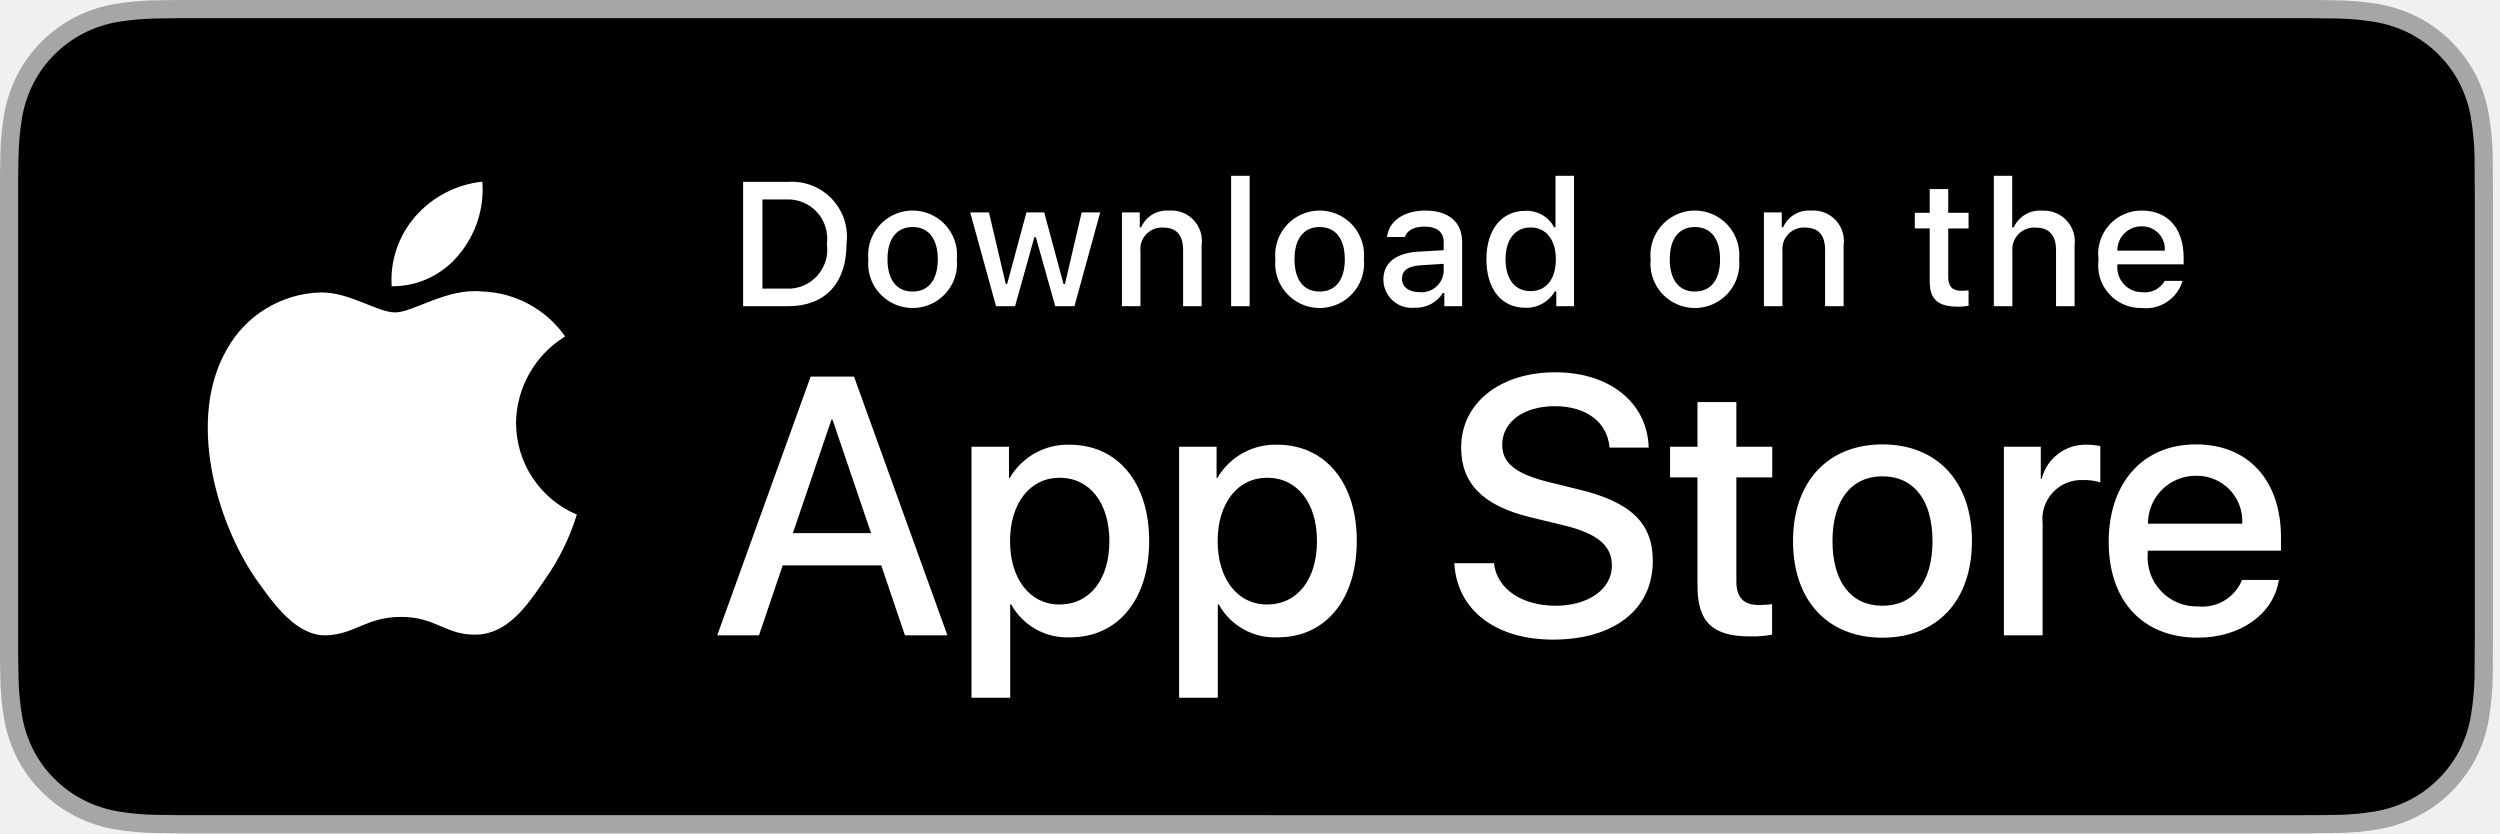
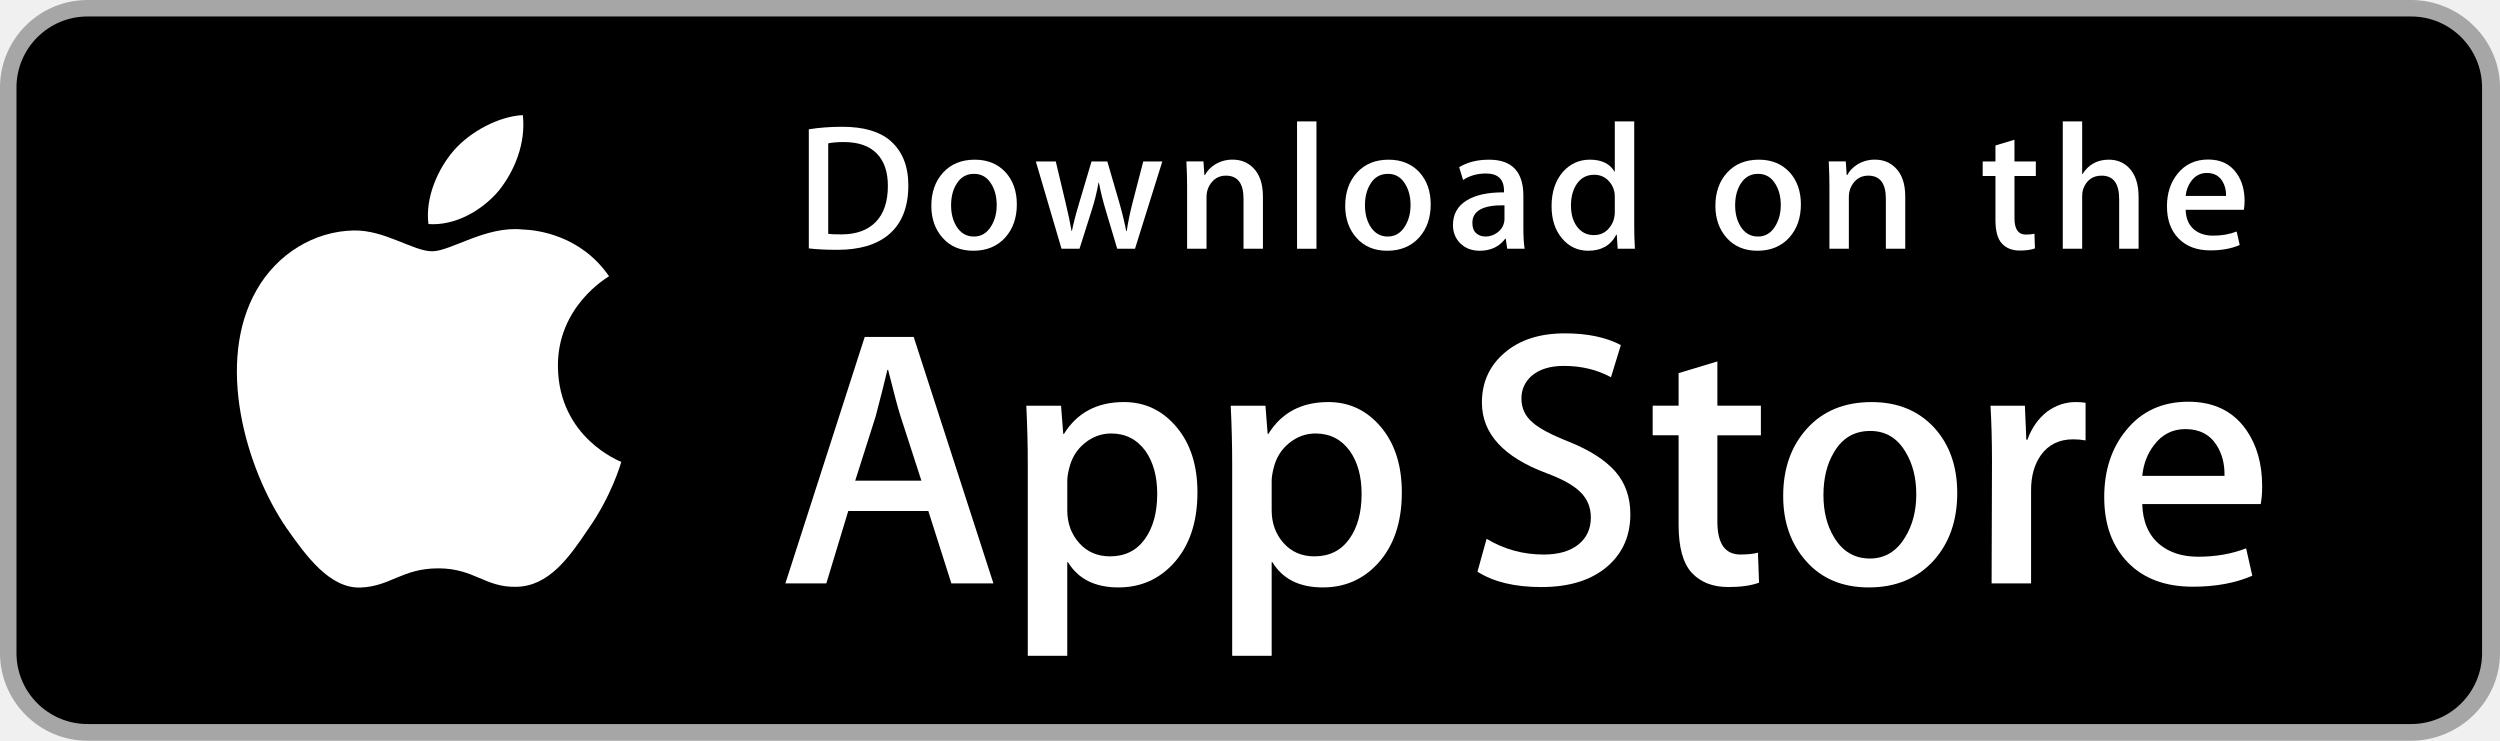
- <svg xmlns="http://www.w3.org/2000/svg" xmlns:xlink="http://www.w3.org/1999/xlink" width="120" height="40">
-   <path d="M110.135 0H9.535L8.44.002l-.919.013C6.85.023 6.18.082 5.517.191S4.215.515 3.616.818a6.44 6.44 0 0 0-1.619 1.179A6.26 6.26 0 0 0 .819 3.618a6.6 6.6 0 0 0-.625 1.903C.083 6.183.023 6.853.015 7.523L0 8.444v23.114l.015.922a12.99 12.99 0 0 0 .179 2.002 6.59 6.59 0 0 0 .625 1.904 6.21 6.21 0 0 0 1.178 1.614c.473.477 1.019.875 1.619 1.179a6.7 6.7 0 0 0 1.901.631c.663.109 1.332.168 2.004.177l.919.011L9.535 40h100.6l1.084-.002.922-.011a13.28 13.28 0 0 0 2-.177c.664-.115 1.307-.327 1.908-.631s1.145-.702 1.617-1.179.875-1.018 1.182-1.614.511-1.242.619-1.904.174-1.331.186-2.002l.004-.922.008-1.094V9.536l-.008-1.092-.004-.921c-.012-.671-.074-1.34-.186-2.002a6.62 6.62 0 0 0-.619-1.903c-.617-1.203-1.596-2.182-2.799-2.8a6.77 6.77 0 0 0-1.908-.627c-.661-.11-1.33-.169-2-.177l-.922-.013L110.135 0h0z" fill="#a6a6a6" />
-   <path d="M8.445 39.125a39.93 39.93 0 0 1-.904-.011c-.626-.008-1.251-.063-1.869-.163-.576-.099-1.135-.284-1.657-.548s-.989-.605-1.397-1.017a5.32 5.32 0 0 1-1.021-1.396 5.72 5.72 0 0 1-.543-1.657c-.103-.62-.159-1.247-.166-1.875l-.015-.913V8.444l.015-.895a12.37 12.37 0 0 1 .166-1.872c.095-.578.279-1.139.543-1.662.261-.518.604-.99 1.015-1.398s.884-.757 1.402-1.022 1.078-.446 1.653-.544C6.288.95 6.915.895 7.543.887l.902-.012h102.769l.913.013c.623.007 1.244.062 1.858.163a5.94 5.94 0 0 1 1.671.548c1.038.535 1.882 1.381 2.415 2.42.261.52.441 1.075.535 1.649.104.624.162 1.255.174 1.887l.003.89.008 1.092v20.929l-.008 1.075-.004.93a12.73 12.73 0 0 1-.171 1.853 5.74 5.74 0 0 1-.54 1.67 5.48 5.48 0 0 1-1.016 1.386c-.409.414-.881.759-1.399 1.023a5.86 5.86 0 0 1-1.668.55 12.54 12.54 0 0 1-1.869.163l-.897.011-1.084.002-101.69-.002z" fill="#000" />
-   <g fill="#fff">
-     <path d="M24.769 20.301a4.95 4.95 0 0 1 2.357-4.152c-.916-1.308-2.395-2.108-3.991-2.158-1.679-.176-3.307 1.005-4.163 1.005-.872 0-2.19-.987-3.608-.958-1.867.06-3.565 1.096-4.473 2.728-1.934 3.348-.491 8.269 1.361 10.976.927 1.325 2.01 2.806 3.428 2.753 1.387-.058 1.905-.884 3.579-.884 1.659 0 2.145.884 3.591.851 1.488-.024 2.426-1.331 3.321-2.669a10.96 10.96 0 0 0 1.518-3.093 4.78 4.78 0 0 1-2.919-4.399zm-2.732-8.09a4.87 4.87 0 0 0 1.115-3.491 4.96 4.96 0 0 0-3.208 1.66c-.812.924-1.224 2.134-1.144 3.361a4.1 4.1 0 0 0 3.237-1.53zM42.302 27.14h-4.733l-1.137 3.356h-2.005l4.483-12.418h2.083l4.483 12.418h-2.039l-1.136-3.356zm-4.243-1.549h3.752l-1.85-5.447h-.052l-1.851 5.447zm17.101.379c0 2.813-1.506 4.621-3.778 4.621a3.07 3.07 0 0 1-2.849-1.584h-.043v4.484h-1.858V21.442h1.799v1.506h.034a3.21 3.21 0 0 1 2.883-1.601c2.298 0 3.813 1.816 3.813 4.622zm-1.91 0c0-1.833-.947-3.038-2.393-3.038-1.42 0-2.375 1.23-2.375 3.038 0 1.824.955 3.046 2.375 3.046 1.445 0 2.393-1.196 2.393-3.046zm11.875 0c0 2.813-1.506 4.621-3.778 4.621a3.07 3.07 0 0 1-2.849-1.584h-.043v4.484h-1.858V21.442h1.799v1.506h.034a3.21 3.21 0 0 1 2.883-1.601c2.298 0 3.813 1.816 3.813 4.622zm-1.91 0c0-1.833-.947-3.038-2.393-3.038-1.42 0-2.375 1.23-2.375 3.038 0 1.824.955 3.046 2.375 3.046 1.445 0 2.393-1.196 2.393-3.046h0zm8.495 1.066c.138 1.231 1.334 2.04 2.969 2.04 1.566 0 2.693-.809 2.693-1.919 0-.964-.68-1.541-2.289-1.937l-1.609-.388c-2.28-.551-3.339-1.617-3.339-3.348 0-2.143 1.867-3.614 4.519-3.614 2.624 0 4.423 1.472 4.483 3.614h-1.876c-.112-1.239-1.137-1.987-2.634-1.987s-2.521.757-2.521 1.858c0 .878.654 1.395 2.255 1.79l1.368.336c2.548.603 3.606 1.626 3.606 3.442 0 2.323-1.851 3.778-4.794 3.778-2.754 0-4.613-1.421-4.733-3.667h1.902zM83.346 19.3v2.143h1.722v1.472h-1.722v4.991c0 .775.345 1.137 1.102 1.137a5.81 5.81 0 0 0 .611-.043v1.463a5.1 5.1 0 0 1-1.032.086c-1.833 0-2.548-.688-2.548-2.444v-5.189h-1.316v-1.472h1.316V19.3h1.867zm2.719 6.67c0-2.849 1.678-4.639 4.294-4.639 2.625 0 4.295 1.79 4.295 4.639 0 2.856-1.661 4.639-4.295 4.639s-4.294-1.782-4.294-4.639zm6.695 0c0-1.954-.896-3.107-2.401-3.107s-2.4 1.162-2.4 3.107c0 1.962.895 3.106 2.4 3.106s2.401-1.145 2.401-3.106h0zm3.426-4.528h1.772v1.541h.043a2.16 2.16 0 0 1 2.178-1.636c.214-.001.428.023.637.069v1.738a2.6 2.6 0 0 0-.835-.112c-.546-.022-1.075.196-1.447.596s-.551.944-.489 1.487v5.37h-1.858v-9.054zm13.198 6.395c-.25 1.644-1.851 2.771-3.898 2.771-2.634 0-4.269-1.765-4.269-4.596 0-2.84 1.644-4.682 4.19-4.682 2.505 0 4.08 1.721 4.08 4.466v.637h-6.395v.112a2.36 2.36 0 0 0 2.436 2.564 2.05 2.05 0 0 0 2.091-1.273h1.765zm-6.282-2.702h4.526c.034-.606-.187-1.198-.608-1.634s-1.006-.677-1.612-.664a2.29 2.29 0 0 0-2.306 2.298zM37.826 8.731a2.64 2.64 0 0 1 2.808 2.965c0 1.906-1.03 3.002-2.808 3.002h-2.155V8.731h2.155zm-1.229 5.123h1.125c.564.034 1.113-.188 1.495-.605s.556-.982.473-1.541a1.88 1.88 0 0 0-1.968-2.134h-1.125v4.28zm5.084-1.41c-.077-.807.31-1.588.999-2.016a2.13 2.13 0 0 1 2.25 0c.689.428 1.076 1.209.999 2.016a2.13 2.13 0 0 1-.998 2.019c-.69.428-1.562.428-2.252 0s-1.076-1.211-.998-2.019zm3.333 0c0-.976-.438-1.547-1.208-1.547s-1.207.571-1.207 1.547c0 .984.435 1.55 1.207 1.55s1.208-.57 1.208-1.55h0zm6.559 2.254h-.922l-.931-3.316h-.07l-.927 3.316h-.913l-1.241-4.503h.901l.807 3.436h.066l.926-3.436h.853l.926 3.436h.07l.803-3.436h.889z" />
-     <use xlink:href="#B" />
-     <path d="M59.094 8.437h.889v6.261h-.889zm2.124 4.007c-.077-.807.31-1.588.999-2.016a2.13 2.13 0 0 1 2.25 0c.689.428 1.076 1.209.999 2.016a2.13 2.13 0 0 1-.998 2.019c-.69.428-1.563.428-2.252 0s-1.076-1.211-.998-2.019zm3.333 0c0-.976-.438-1.547-1.208-1.547s-1.207.571-1.207 1.547c0 .984.435 1.55 1.207 1.55s1.208-.57 1.208-1.55h0zm1.85.98c0-.811.604-1.278 1.675-1.344l1.22-.07v-.389c0-.476-.314-.744-.922-.744-.496 0-.84.182-.938.5h-.86c.091-.773.818-1.27 1.84-1.27 1.129 0 1.766.562 1.766 1.513v3.077h-.855v-.633h-.07c-.291.462-.807.732-1.353.707a1.36 1.36 0 0 1-1.501-1.348zm2.895-.385v-.376l-1.1.07c-.62.041-.901.252-.901.649 0 .405.352.641.835.641a1.06 1.06 0 0 0 1.166-.984zm2.052-.595c0-1.423.731-2.324 1.869-2.324.574-.026 1.113.281 1.381.79h.066V8.437h.889v6.261h-.852v-.711h-.07c-.289.504-.833.807-1.414.786-1.146 0-1.869-.901-1.869-2.328zm.918 0c0 .955.45 1.53 1.203 1.53s1.212-.583 1.212-1.526-.468-1.53-1.212-1.53-1.203.579-1.203 1.526h0zm6.964 0c-.077-.807.31-1.588.999-2.016a2.13 2.13 0 0 1 2.25 0c.689.428 1.076 1.209.999 2.016a2.13 2.13 0 0 1-.998 2.019c-.69.428-1.562.428-2.252 0s-1.076-1.211-.998-2.019zm3.333 0c0-.976-.438-1.547-1.208-1.547s-1.207.571-1.207 1.547c0 .984.435 1.55 1.207 1.55s1.208-.57 1.208-1.55z" />
-     <use xlink:href="#B" x="30.815" />
-     <path d="M93.515 9.074v1.142h.976v.749h-.976v2.315c0 .472.194.678.637.678.113 0 .226-.007.339-.021v.74a2.8 2.8 0 0 1-.483.045c-.988 0-1.382-.348-1.382-1.216v-2.543h-.715v-.749h.715v-1.14h.89zm2.19-.637h.881v2.481h.07c.242-.531.791-.854 1.373-.807.441-.024.87.15 1.17.475s.439.766.381 1.204v2.907h-.89V12.01c0-.719-.335-1.084-.963-1.084a1.05 1.05 0 0 0-1.134 1.142v2.63h-.889V8.437zm9.056 5.045a1.83 1.83 0 0 1-1.951 1.303c-.6.016-1.177-.233-1.578-.681s-.584-1.049-.502-1.644c-.08-.597.103-1.199.501-1.65a2.08 2.08 0 0 1 1.575-.703c1.253 0 2.009.856 2.009 2.27v.31h-3.18v.05a1.19 1.19 0 0 0 1.199 1.29 1.08 1.08 0 0 0 1.071-.546h.855zm-3.126-1.451h2.274c.023-.306-.085-.607-.296-.829s-.506-.345-.813-.338a1.15 1.15 0 0 0-1.166 1.167h0z" />
+ <svg xmlns="http://www.w3.org/2000/svg" version="1.1" id="US_UK_Download_on_the" x="0px" y="0px" width="135px" height="40px" viewBox="0 0 135 40" enable-background="new 0 0 135 40" xml:space="preserve">
+   <g>
+     <path fill="#A6A6A6" d="M130.197,40H4.729C2.122,40,0,37.872,0,35.267V4.726C0,2.12,2.122,0,4.729,0h125.468   C132.803,0,135,2.12,135,4.726v30.541C135,37.872,132.803,40,130.197,40L130.197,40z" />
+     <path d="M134.032,35.268c0,2.116-1.714,3.83-3.834,3.83H4.729c-2.119,0-3.839-1.714-3.839-3.83V4.725   c0-2.115,1.72-3.835,3.839-3.835h125.468c2.121,0,3.834,1.72,3.834,3.835L134.032,35.268L134.032,35.268z" />
+     <g>
+       <g>
+         <path fill="#FFFFFF" d="M30.128,19.784c-0.029-3.223,2.639-4.791,2.761-4.864c-1.511-2.203-3.853-2.504-4.676-2.528     c-1.967-0.207-3.875,1.177-4.877,1.177c-1.022,0-2.565-1.157-4.228-1.123c-2.14,0.033-4.142,1.272-5.24,3.196     c-2.266,3.923-0.576,9.688,1.595,12.859c1.086,1.553,2.355,3.287,4.016,3.226c1.625-0.067,2.232-1.036,4.193-1.036     c1.943,0,2.513,1.036,4.207,0.997c1.744-0.028,2.842-1.56,3.89-3.127c1.255-1.78,1.759-3.533,1.779-3.623     C33.507,24.924,30.161,23.647,30.128,19.784z" />
+         <path fill="#FFFFFF" d="M26.928,10.306c0.874-1.093,1.472-2.58,1.306-4.089c-1.265,0.056-2.847,0.875-3.758,1.944     c-0.806,0.942-1.526,2.486-1.34,3.938C24.557,12.205,26.016,11.382,26.928,10.306z" />
+       </g>
+     </g>
+     <g>
+       <path fill="#FFFFFF" d="M53.645,31.504h-2.271l-1.244-3.909h-4.324l-1.185,3.909h-2.211l4.284-13.308h2.646L53.645,31.504z     M49.755,25.955L48.63,22.48c-0.119-0.355-0.342-1.191-0.671-2.507h-0.04c-0.131,0.566-0.342,1.402-0.632,2.507l-1.105,3.475    H49.755z" />
+       <path fill="#FFFFFF" d="M64.662,26.588c0,1.632-0.441,2.922-1.323,3.869c-0.79,0.843-1.771,1.264-2.942,1.264    c-1.264,0-2.172-0.454-2.725-1.362h-0.04v5.055h-2.132V25.067c0-1.026-0.027-2.079-0.079-3.159h1.875l0.119,1.521h0.04    c0.711-1.146,1.79-1.718,3.238-1.718c1.132,0,2.077,0.447,2.833,1.342C64.284,23.949,64.662,25.127,64.662,26.588z M62.49,26.666    c0-0.934-0.21-1.704-0.632-2.31c-0.461-0.632-1.08-0.948-1.856-0.948c-0.526,0-1.004,0.176-1.431,0.523    c-0.428,0.35-0.708,0.807-0.839,1.373c-0.066,0.264-0.099,0.48-0.099,0.65v1.6c0,0.698,0.214,1.287,0.642,1.768    s0.984,0.721,1.668,0.721c0.803,0,1.428-0.31,1.875-0.928C62.266,28.496,62.49,27.68,62.49,26.666z" />
+       <path fill="#FFFFFF" d="M75.699,26.588c0,1.632-0.441,2.922-1.324,3.869c-0.789,0.843-1.77,1.264-2.941,1.264    c-1.264,0-2.172-0.454-2.724-1.362H68.67v5.055h-2.132V25.067c0-1.026-0.027-2.079-0.079-3.159h1.875l0.119,1.521h0.04    c0.71-1.146,1.789-1.718,3.238-1.718c1.131,0,2.076,0.447,2.834,1.342C75.32,23.949,75.699,25.127,75.699,26.588z M73.527,26.666    c0-0.934-0.211-1.704-0.633-2.31c-0.461-0.632-1.078-0.948-1.855-0.948c-0.527,0-1.004,0.176-1.432,0.523    c-0.428,0.35-0.707,0.807-0.838,1.373c-0.065,0.264-0.099,0.48-0.099,0.65v1.6c0,0.698,0.214,1.287,0.64,1.768    c0.428,0.48,0.984,0.721,1.67,0.721c0.803,0,1.428-0.31,1.875-0.928C73.303,28.496,73.527,27.68,73.527,26.666z" />
+       <path fill="#FFFFFF" d="M88.039,27.772c0,1.132-0.393,2.053-1.182,2.764c-0.867,0.777-2.074,1.165-3.625,1.165    c-1.432,0-2.58-0.276-3.449-0.829l0.494-1.777c0.936,0.566,1.963,0.85,3.082,0.85c0.803,0,1.428-0.182,1.877-0.544    c0.447-0.362,0.67-0.848,0.67-1.454c0-0.54-0.184-0.995-0.553-1.364c-0.367-0.369-0.98-0.712-1.836-1.029    c-2.33-0.869-3.494-2.142-3.494-3.816c0-1.094,0.408-1.991,1.225-2.689c0.814-0.699,1.9-1.048,3.258-1.048    c1.211,0,2.217,0.211,3.02,0.632l-0.533,1.738c-0.75-0.408-1.598-0.612-2.547-0.612c-0.75,0-1.336,0.185-1.756,0.553    c-0.355,0.329-0.533,0.73-0.533,1.205c0,0.526,0.203,0.961,0.611,1.303c0.355,0.316,1,0.658,1.936,1.027    c1.145,0.461,1.986,1,2.527,1.618C87.77,26.081,88.039,26.852,88.039,27.772z" />
+       <path fill="#FFFFFF" d="M95.088,23.508h-2.35v4.659c0,1.185,0.414,1.777,1.244,1.777c0.381,0,0.697-0.033,0.947-0.099l0.059,1.619    c-0.42,0.157-0.973,0.236-1.658,0.236c-0.842,0-1.5-0.257-1.975-0.77c-0.473-0.514-0.711-1.376-0.711-2.587v-4.837h-1.4v-1.6h1.4    v-1.757l2.094-0.632v2.389h2.35V23.508z" />
+       <path fill="#FFFFFF" d="M105.691,26.627c0,1.475-0.422,2.686-1.264,3.633c-0.883,0.975-2.055,1.461-3.516,1.461    c-1.408,0-2.529-0.467-3.365-1.401s-1.254-2.113-1.254-3.534c0-1.487,0.43-2.705,1.293-3.652c0.861-0.948,2.023-1.422,3.484-1.422    c1.408,0,2.541,0.467,3.396,1.402C105.283,24.021,105.691,25.192,105.691,26.627z M103.479,26.696    c0-0.885-0.189-1.644-0.572-2.277c-0.447-0.766-1.086-1.148-1.914-1.148c-0.857,0-1.508,0.383-1.955,1.148    c-0.383,0.634-0.572,1.405-0.572,2.317c0,0.885,0.189,1.644,0.572,2.276c0.461,0.766,1.105,1.148,1.936,1.148    c0.814,0,1.453-0.39,1.914-1.168C103.281,28.347,103.479,27.58,103.479,26.696z" />
+       <path fill="#FFFFFF" d="M112.621,23.783c-0.211-0.039-0.436-0.059-0.672-0.059c-0.75,0-1.33,0.283-1.738,0.85    c-0.355,0.5-0.533,1.132-0.533,1.895v5.035h-2.131l0.02-6.574c0-1.106-0.027-2.113-0.08-3.021h1.857l0.078,1.836h0.059    c0.225-0.631,0.58-1.139,1.066-1.52c0.475-0.343,0.988-0.514,1.541-0.514c0.197,0,0.375,0.014,0.533,0.039V23.783z" />
+       <path fill="#FFFFFF" d="M122.156,26.252c0,0.382-0.025,0.704-0.078,0.967h-6.396c0.025,0.948,0.334,1.673,0.928,2.173    c0.539,0.447,1.236,0.671,2.092,0.671c0.947,0,1.811-0.151,2.588-0.454l0.334,1.48c-0.908,0.396-1.98,0.593-3.217,0.593    c-1.488,0-2.656-0.438-3.506-1.313c-0.848-0.875-1.273-2.05-1.273-3.524c0-1.447,0.395-2.652,1.186-3.613    c0.828-1.026,1.947-1.539,3.355-1.539c1.383,0,2.43,0.513,3.141,1.539C121.873,24.047,122.156,25.055,122.156,26.252z     M120.123,25.699c0.014-0.632-0.125-1.178-0.414-1.639c-0.369-0.593-0.936-0.889-1.699-0.889c-0.697,0-1.264,0.289-1.697,0.869    c-0.355,0.461-0.566,1.014-0.631,1.658H120.123z" />
+     </g>
+     <g>
+       <g>
+         <path fill="#FFFFFF" d="M49.05,10.009c0,1.177-0.353,2.063-1.058,2.658c-0.653,0.549-1.581,0.824-2.783,0.824     c-0.596,0-1.106-0.026-1.533-0.078V6.982c0.557-0.09,1.157-0.136,1.805-0.136c1.145,0,2.008,0.249,2.59,0.747     C48.723,8.156,49.05,8.961,49.05,10.009z M47.945,10.038c0-0.763-0.202-1.348-0.606-1.756c-0.404-0.407-0.994-0.611-1.771-0.611     c-0.33,0-0.611,0.022-0.844,0.068v4.889c0.129,0.02,0.365,0.029,0.708,0.029c0.802,0,1.421-0.223,1.857-0.669     S47.945,10.892,47.945,10.038z" />
+         <path fill="#FFFFFF" d="M54.909,11.037c0,0.725-0.207,1.319-0.621,1.785c-0.434,0.479-1.009,0.718-1.727,0.718     c-0.692,0-1.243-0.229-1.654-0.689c-0.41-0.459-0.615-1.038-0.615-1.736c0-0.73,0.211-1.329,0.635-1.794s0.994-0.698,1.712-0.698     c0.692,0,1.248,0.229,1.669,0.688C54.708,9.757,54.909,10.333,54.909,11.037z M53.822,11.071c0-0.435-0.094-0.808-0.281-1.119     c-0.22-0.376-0.533-0.564-0.94-0.564c-0.421,0-0.741,0.188-0.961,0.564c-0.188,0.311-0.281,0.69-0.281,1.138     c0,0.435,0.094,0.808,0.281,1.119c0.227,0.376,0.543,0.564,0.951,0.564c0.4,0,0.714-0.191,0.94-0.574     C53.725,11.882,53.822,11.506,53.822,11.071z" />
+         <path fill="#FFFFFF" d="M62.765,8.719l-1.475,4.714h-0.96l-0.611-2.047c-0.155-0.511-0.281-1.019-0.379-1.523h-0.019     c-0.091,0.518-0.217,1.025-0.379,1.523l-0.649,2.047h-0.971l-1.387-4.714h1.077l0.533,2.241c0.129,0.53,0.235,1.035,0.32,1.513     h0.019c0.078-0.394,0.207-0.896,0.389-1.503l0.669-2.25h0.854l0.641,2.202c0.155,0.537,0.281,1.054,0.378,1.552h0.029     c0.071-0.485,0.178-1.002,0.32-1.552l0.572-2.202H62.765z" />
+         <path fill="#FFFFFF" d="M68.198,13.433H67.15v-2.7c0-0.832-0.316-1.248-0.95-1.248c-0.311,0-0.562,0.114-0.757,0.343     c-0.193,0.229-0.291,0.499-0.291,0.808v2.796h-1.048v-3.366c0-0.414-0.013-0.863-0.038-1.349h0.921l0.049,0.737h0.029     c0.122-0.229,0.304-0.418,0.543-0.569c0.284-0.176,0.602-0.265,0.95-0.265c0.44,0,0.806,0.142,1.097,0.427     c0.362,0.349,0.543,0.87,0.543,1.562V13.433z" />
+         <path fill="#FFFFFF" d="M71.088,13.433h-1.047V6.556h1.047V13.433z" />
+         <path fill="#FFFFFF" d="M77.258,11.037c0,0.725-0.207,1.319-0.621,1.785c-0.434,0.479-1.01,0.718-1.727,0.718     c-0.693,0-1.244-0.229-1.654-0.689c-0.41-0.459-0.615-1.038-0.615-1.736c0-0.73,0.211-1.329,0.635-1.794s0.994-0.698,1.711-0.698     c0.693,0,1.248,0.229,1.67,0.688C77.057,9.757,77.258,10.333,77.258,11.037z M76.17,11.071c0-0.435-0.094-0.808-0.281-1.119     c-0.219-0.376-0.533-0.564-0.939-0.564c-0.422,0-0.742,0.188-0.961,0.564c-0.188,0.311-0.281,0.69-0.281,1.138     c0,0.435,0.094,0.808,0.281,1.119c0.227,0.376,0.543,0.564,0.951,0.564c0.4,0,0.713-0.191,0.939-0.574     C76.074,11.882,76.17,11.506,76.17,11.071z" />
+         <path fill="#FFFFFF" d="M82.33,13.433h-0.941l-0.078-0.543h-0.029c-0.322,0.433-0.781,0.65-1.377,0.65     c-0.445,0-0.805-0.143-1.076-0.427c-0.246-0.258-0.369-0.579-0.369-0.96c0-0.576,0.24-1.015,0.723-1.319     c0.482-0.304,1.16-0.453,2.033-0.446V10.3c0-0.621-0.326-0.931-0.979-0.931c-0.465,0-0.875,0.117-1.229,0.349l-0.213-0.688     c0.438-0.271,0.979-0.407,1.617-0.407c1.232,0,1.85,0.65,1.85,1.95v1.736C82.262,12.78,82.285,13.155,82.33,13.433z      M81.242,11.813v-0.727c-1.156-0.02-1.734,0.297-1.734,0.95c0,0.246,0.066,0.43,0.201,0.553c0.135,0.123,0.307,0.184,0.512,0.184     c0.23,0,0.445-0.073,0.641-0.218c0.197-0.146,0.318-0.331,0.363-0.558C81.236,11.946,81.242,11.884,81.242,11.813z" />
+         <path fill="#FFFFFF" d="M88.285,13.433h-0.93l-0.049-0.757h-0.029c-0.297,0.576-0.803,0.864-1.514,0.864     c-0.568,0-1.041-0.223-1.416-0.669s-0.562-1.025-0.562-1.736c0-0.763,0.203-1.381,0.611-1.853c0.395-0.44,0.879-0.66,1.455-0.66     c0.633,0,1.076,0.213,1.328,0.64h0.02V6.556h1.049v5.607C88.248,12.622,88.26,13.045,88.285,13.433z M87.199,11.445v-0.786     c0-0.136-0.01-0.246-0.029-0.33c-0.059-0.252-0.186-0.464-0.379-0.635c-0.195-0.171-0.43-0.257-0.701-0.257     c-0.391,0-0.697,0.155-0.922,0.466c-0.223,0.311-0.336,0.708-0.336,1.193c0,0.466,0.107,0.844,0.322,1.135     c0.227,0.31,0.533,0.465,0.916,0.465c0.344,0,0.619-0.129,0.828-0.388C87.1,12.069,87.199,11.781,87.199,11.445z" />
+         <path fill="#FFFFFF" d="M97.248,11.037c0,0.725-0.207,1.319-0.621,1.785c-0.434,0.479-1.008,0.718-1.727,0.718     c-0.691,0-1.242-0.229-1.654-0.689c-0.41-0.459-0.615-1.038-0.615-1.736c0-0.73,0.211-1.329,0.635-1.794s0.994-0.698,1.713-0.698     c0.691,0,1.248,0.229,1.668,0.688C97.047,9.757,97.248,10.333,97.248,11.037z M96.162,11.071c0-0.435-0.094-0.808-0.281-1.119     c-0.221-0.376-0.533-0.564-0.941-0.564c-0.42,0-0.74,0.188-0.961,0.564c-0.188,0.311-0.281,0.69-0.281,1.138     c0,0.435,0.094,0.808,0.281,1.119c0.227,0.376,0.543,0.564,0.951,0.564c0.4,0,0.715-0.191,0.941-0.574     C96.064,11.882,96.162,11.506,96.162,11.071z" />
+         <path fill="#FFFFFF" d="M102.883,13.433h-1.047v-2.7c0-0.832-0.316-1.248-0.951-1.248c-0.311,0-0.562,0.114-0.756,0.343     s-0.291,0.499-0.291,0.808v2.796h-1.049v-3.366c0-0.414-0.012-0.863-0.037-1.349h0.92l0.049,0.737h0.029     c0.123-0.229,0.305-0.418,0.543-0.569c0.285-0.176,0.602-0.265,0.951-0.265c0.439,0,0.805,0.142,1.096,0.427     c0.363,0.349,0.543,0.87,0.543,1.562V13.433z" />
+         <path fill="#FFFFFF" d="M109.936,9.504h-1.154v2.29c0,0.582,0.205,0.873,0.611,0.873c0.188,0,0.344-0.016,0.467-0.049     l0.027,0.795c-0.207,0.078-0.479,0.117-0.814,0.117c-0.414,0-0.736-0.126-0.969-0.378c-0.234-0.252-0.35-0.676-0.35-1.271V9.504     h-0.689V8.719h0.689V7.855l1.027-0.31v1.173h1.154V9.504z" />
+         <path fill="#FFFFFF" d="M115.484,13.433h-1.049v-2.68c0-0.845-0.316-1.268-0.949-1.268c-0.486,0-0.818,0.245-1,0.735     c-0.031,0.103-0.049,0.229-0.049,0.377v2.835h-1.047V6.556h1.047v2.841h0.02c0.33-0.517,0.803-0.775,1.416-0.775     c0.434,0,0.793,0.142,1.078,0.427c0.355,0.355,0.533,0.883,0.533,1.581V13.433z" />
+         <path fill="#FFFFFF" d="M121.207,10.853c0,0.188-0.014,0.346-0.039,0.475h-3.143c0.014,0.466,0.164,0.821,0.455,1.067     c0.266,0.22,0.609,0.33,1.029,0.33c0.465,0,0.889-0.074,1.271-0.223l0.164,0.728c-0.447,0.194-0.973,0.291-1.582,0.291     c-0.73,0-1.305-0.215-1.721-0.645c-0.418-0.43-0.625-1.007-0.625-1.731c0-0.711,0.193-1.303,0.582-1.775     c0.406-0.504,0.955-0.756,1.648-0.756c0.678,0,1.193,0.252,1.541,0.756C121.068,9.77,121.207,10.265,121.207,10.853z      M120.207,10.582c0.008-0.311-0.061-0.579-0.203-0.805c-0.182-0.291-0.459-0.437-0.834-0.437c-0.342,0-0.621,0.142-0.834,0.427     c-0.174,0.227-0.277,0.498-0.311,0.815H120.207z" />
+       </g>
+     </g>
  </g>
-   <defs>
-     <path id="B" d="M53.854 10.195h.855v.715h.066a1.35 1.35 0 0 1 1.344-.802c.444-.033.879.137 1.182.463s.442.772.377 1.212v2.915h-.889v-2.692c0-.724-.314-1.084-.972-1.084-.301-.014-.593.104-.8.323s-.307.518-.275.818v2.634h-.889v-4.503z" />
-   </defs>
</svg>
